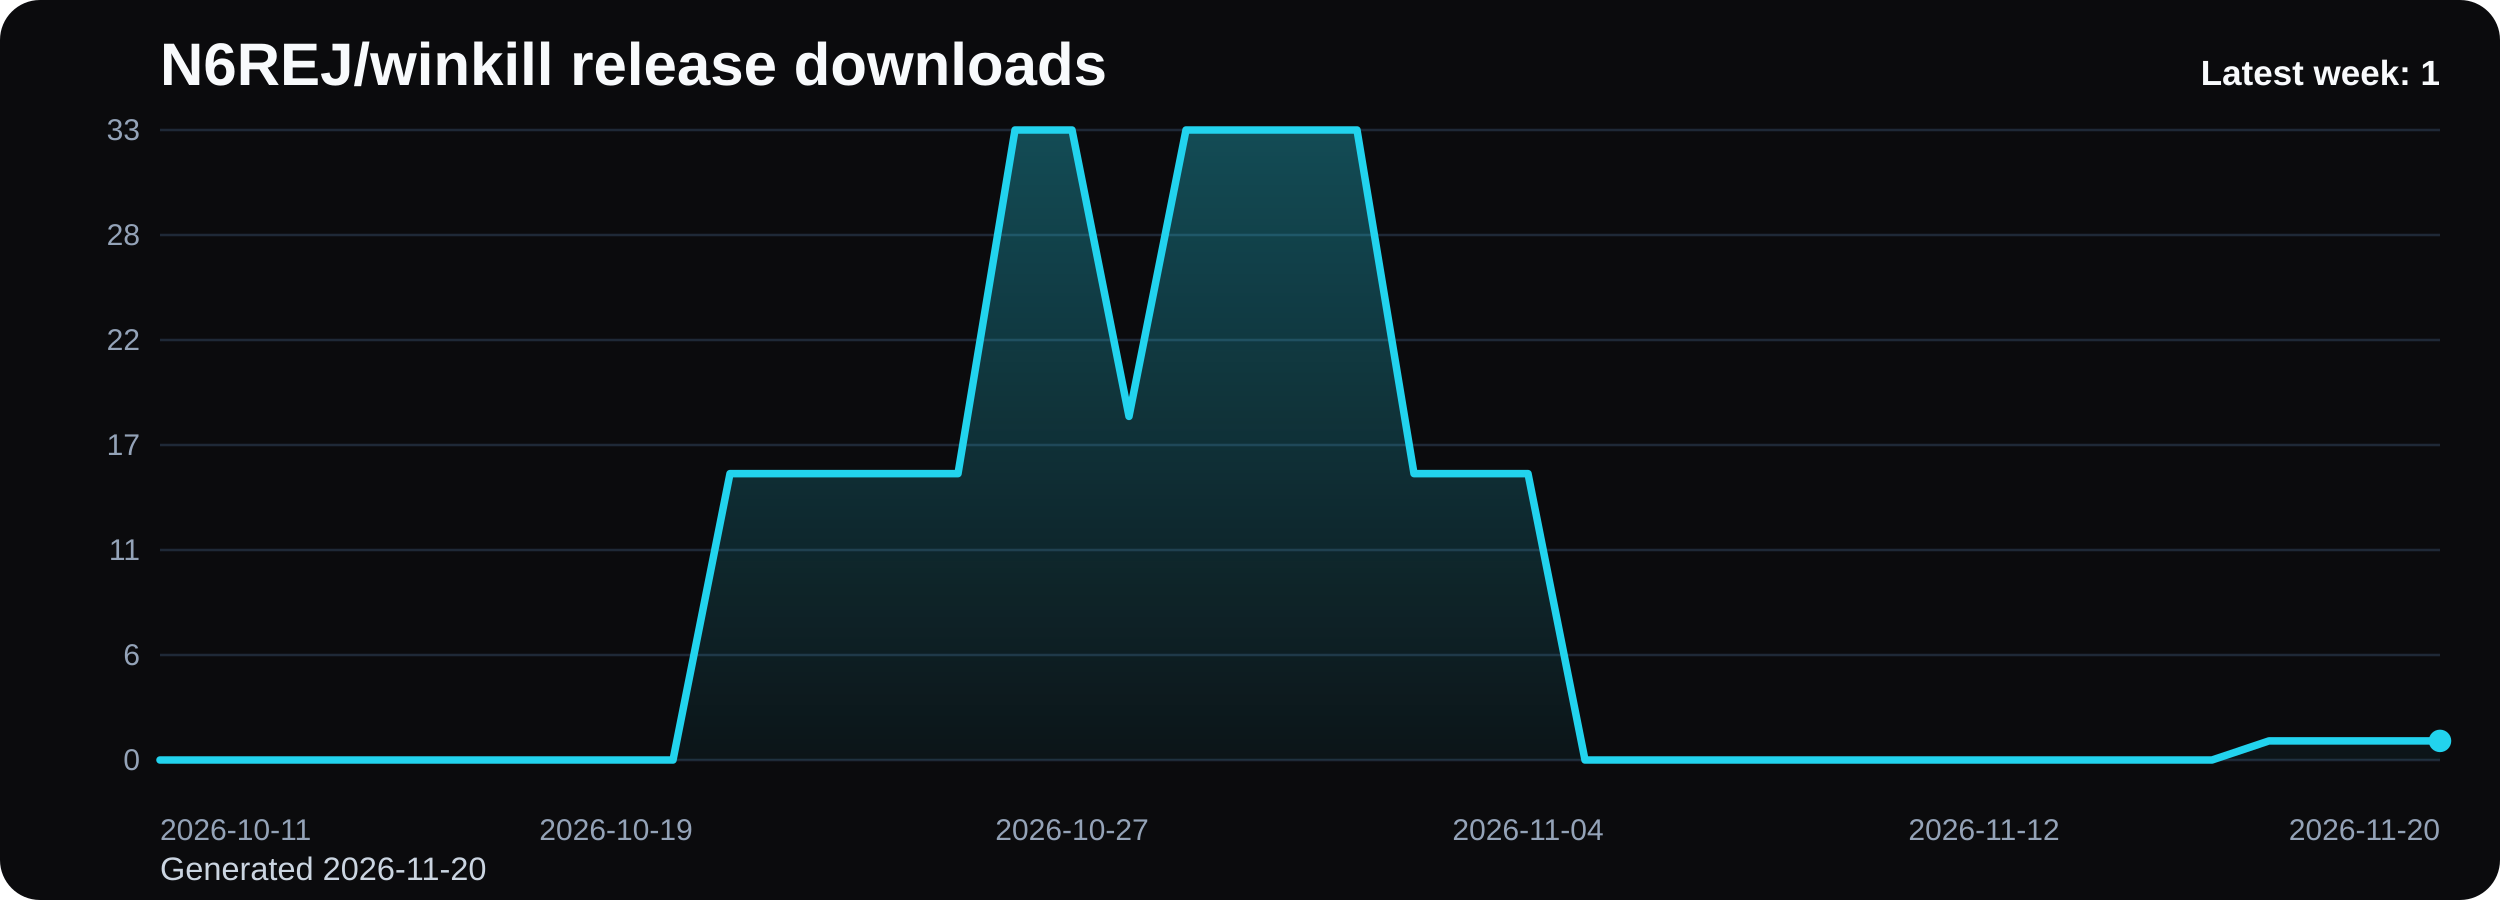
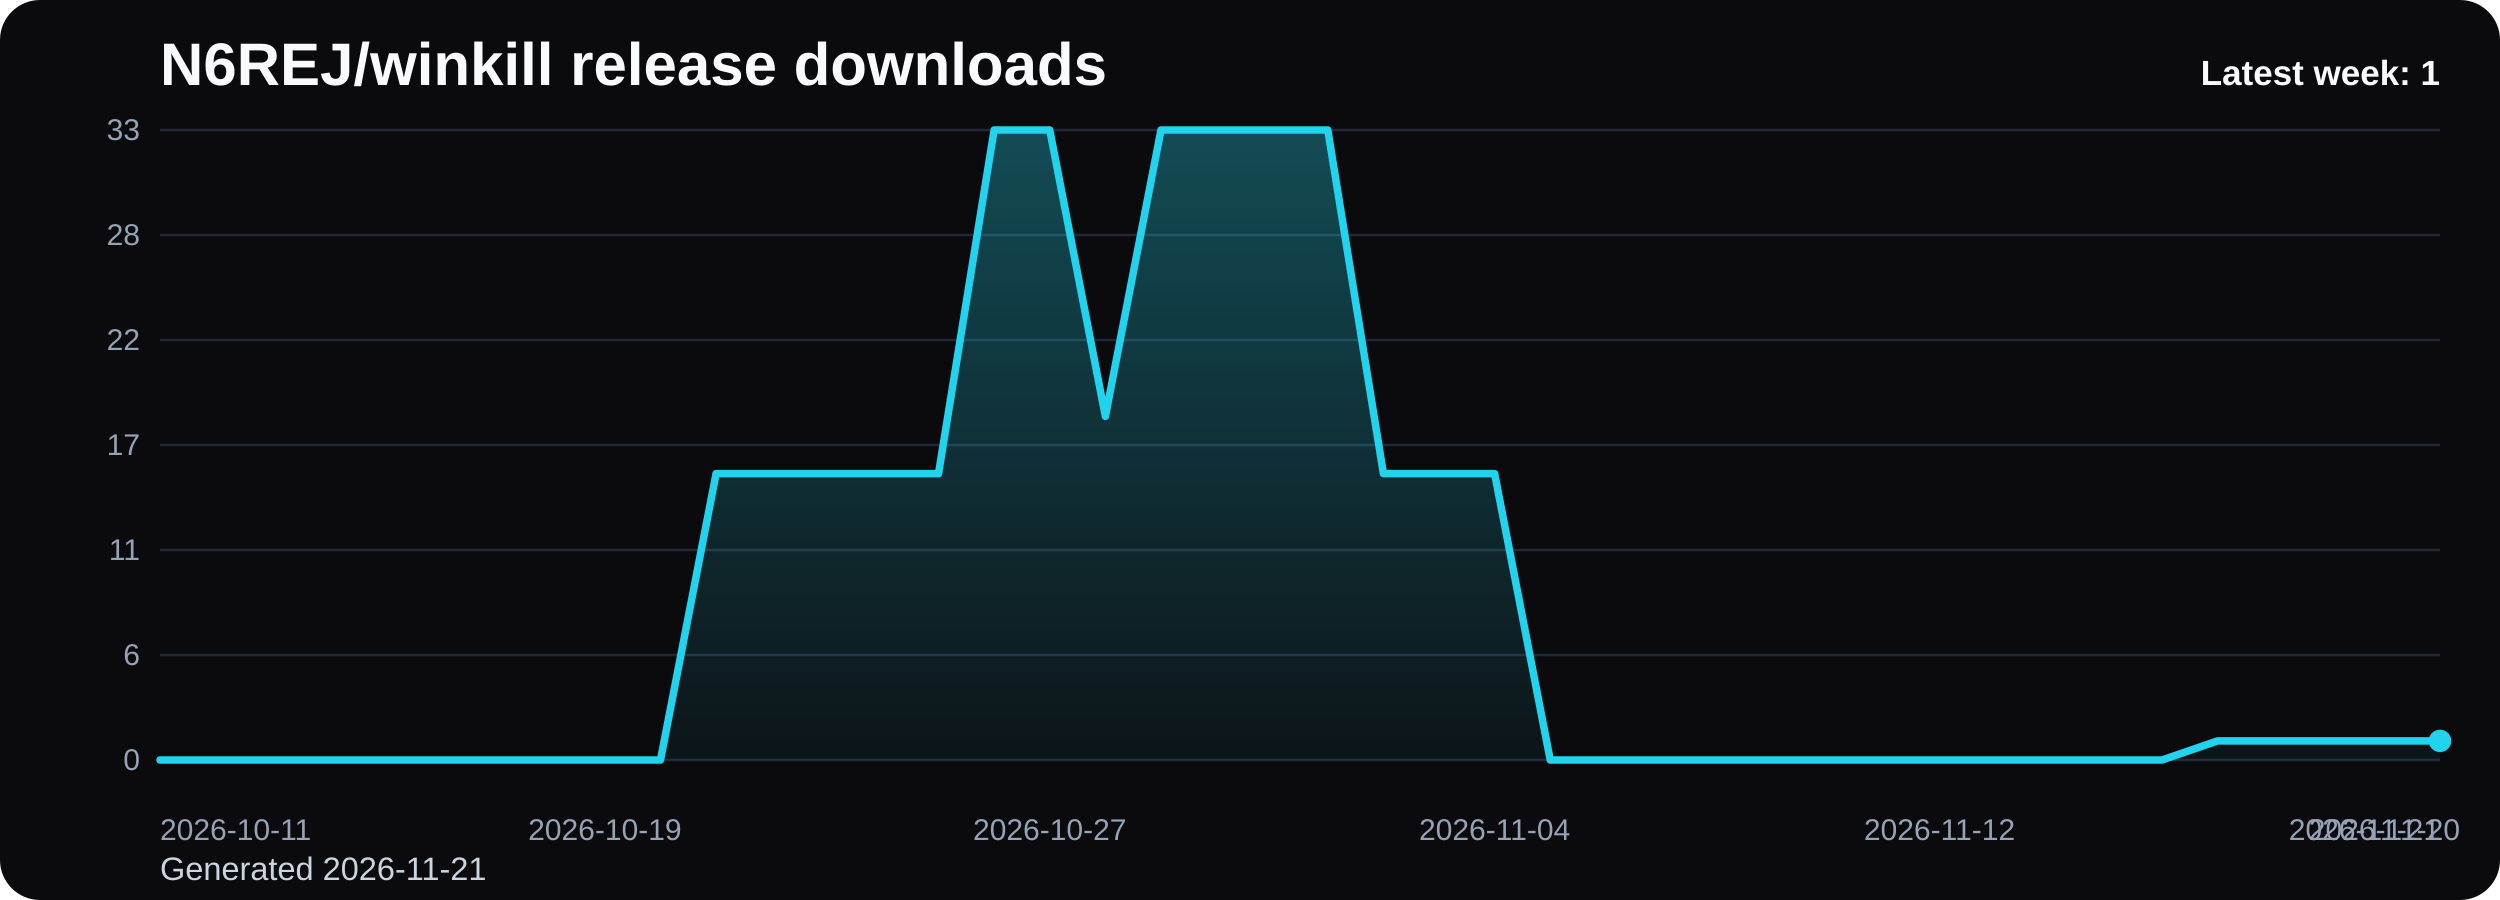
<svg xmlns="http://www.w3.org/2000/svg" viewBox="0 0 1000 360" role="img" aria-label="N6REJ/winkill release downloads chart">
  <defs>
    <linearGradient id="fill-weekly-black" x1="0" y1="0" x2="0" y2="1">
      <stop offset="0%" stop-color="#22d3ee" stop-opacity="0.32" />
      <stop offset="100%" stop-color="#22d3ee" stop-opacity="0.05" />
    </linearGradient>
    <style>
      .bg { fill: #0b0b0d; }
      .title { font: 700 24px Arial, sans-serif; fill: #f8fafc; }
      .sub { font: 400 13px Arial, sans-serif; fill: #cbd5e1; }
      .grid { stroke: #1f2937; stroke-width: 1; }
      .axis { font: 400 12px Arial, sans-serif; fill: #94a3b8; }
      .line { fill: none; stroke: #22d3ee; stroke-width: 3; stroke-linecap: round; stroke-linejoin: round; }
      .dot { fill: #22d3ee; }
      .value { font: 600 11px Arial, sans-serif; fill: #cbd5e1; }
      .latest { font: 700 14px Arial, sans-serif; fill: #f8fafc; }
    </style>
  </defs>
  <rect class="bg" x="0" y="0" width="1000" height="360" rx="16" />
  <text class="title" x="64" y="34">N6REJ/winkill release downloads</text>
-   <text class="sub" x="64" y="352">Generated 2026-11-20</text>
+   <text class="sub" x="64" y="352">Generated 2026-11-21</text>
  <line x1="64" y1="52.00" x2="976" y2="52.00" class="grid" />
  <text x="56" y="56.00" text-anchor="end" class="axis">33</text>
  <line x1="64" y1="94.00" x2="976" y2="94.00" class="grid" />
  <text x="56" y="98.00" text-anchor="end" class="axis">28</text>
  <line x1="64" y1="136.00" x2="976" y2="136.00" class="grid" />
  <text x="56" y="140.00" text-anchor="end" class="axis">22</text>
  <line x1="64" y1="178.00" x2="976" y2="178.00" class="grid" />
  <text x="56" y="182.00" text-anchor="end" class="axis">17</text>
  <line x1="64" y1="220.00" x2="976" y2="220.00" class="grid" />
  <text x="56" y="224.00" text-anchor="end" class="axis">11</text>
  <line x1="64" y1="262.00" x2="976" y2="262.00" class="grid" />
  <text x="56" y="266.00" text-anchor="end" class="axis">6</text>
  <line x1="64" y1="304.00" x2="976" y2="304.00" class="grid" />
  <text x="56" y="308.00" text-anchor="end" class="axis">0</text>
-   <path d="M 64.00 304 L 64.00 304.00 L 86.80 304.00 L 109.60 304.00 L 132.40 304.00 L 155.20 304.00 L 178.00 304.00 L 200.80 304.00 L 223.60 304.00 L 246.40 304.00 L 269.20 304.00 L 292.00 189.45 L 314.80 189.45 L 337.60 189.45 L 360.40 189.45 L 383.20 189.45 L 406.00 52.00 L 428.80 52.00 L 451.60 166.55 L 474.40 52.00 L 497.20 52.00 L 520.00 52.00 L 542.80 52.00 L 565.60 189.45 L 588.40 189.45 L 611.20 189.45 L 634.00 304.00 L 656.80 304.00 L 679.60 304.00 L 702.40 304.00 L 725.20 304.00 L 748.00 304.00 L 770.80 304.00 L 793.60 304.00 L 816.40 304.00 L 839.20 304.00 L 862.00 304.00 L 884.80 304.00 L 907.60 296.36 L 930.40 296.36 L 953.20 296.36 L 976.00 296.36 L 976.00 304 Z" fill="url(#fill-weekly-black)" />
-   <polyline class="line" points="64.00,304.00 86.80,304.00 109.60,304.00 132.40,304.00 155.20,304.00 178.00,304.00 200.80,304.00 223.60,304.00 246.40,304.00 269.20,304.00 292.00,189.45 314.80,189.45 337.60,189.45 360.40,189.45 383.20,189.45 406.00,52.00 428.80,52.00 451.60,166.55 474.40,52.00 497.20,52.00 520.00,52.00 542.80,52.00 565.60,189.45 588.40,189.45 611.20,189.45 634.00,304.00 656.80,304.00 679.60,304.00 702.40,304.00 725.20,304.00 748.00,304.00 770.80,304.00 793.60,304.00 816.40,304.00 839.20,304.00 862.00,304.00 884.80,304.00 907.60,296.36 930.40,296.36 953.20,296.36 976.00,296.36" />
+   <path d="M 64.00 304 L 64.00 304.00 L 86.24 304.00 L 108.49 304.00 L 130.73 304.00 L 152.98 304.00 L 175.22 304.00 L 197.46 304.00 L 219.71 304.00 L 241.95 304.00 L 264.20 304.00 L 286.44 189.45 L 308.68 189.45 L 330.93 189.45 L 353.17 189.45 L 375.41 189.45 L 397.66 52.00 L 419.90 52.00 L 442.15 166.55 L 464.39 52.00 L 486.63 52.00 L 508.88 52.00 L 531.12 52.00 L 553.37 189.45 L 575.61 189.45 L 597.85 189.45 L 620.10 304.00 L 642.34 304.00 L 664.59 304.00 L 686.83 304.00 L 709.07 304.00 L 731.32 304.00 L 753.56 304.00 L 775.80 304.00 L 798.05 304.00 L 820.29 304.00 L 842.54 304.00 L 864.78 304.00 L 887.02 296.36 L 909.27 296.36 L 931.51 296.36 L 953.76 296.36 L 976.00 296.36 L 976.00 304 Z" fill="url(#fill-weekly-black)" />
+   <polyline class="line" points="64.00,304.00 86.24,304.00 108.49,304.00 130.73,304.00 152.98,304.00 175.22,304.00 197.46,304.00 219.71,304.00 241.95,304.00 264.20,304.00 286.44,189.45 308.68,189.45 330.93,189.45 353.17,189.45 375.41,189.45 397.66,52.00 419.90,52.00 442.15,166.55 464.39,52.00 486.63,52.00 508.88,52.00 531.12,52.00 553.37,189.45 575.61,189.45 597.85,189.45 620.10,304.00 642.34,304.00 664.59,304.00 686.83,304.00 709.07,304.00 731.32,304.00 753.56,304.00 775.80,304.00 798.05,304.00 820.29,304.00 842.54,304.00 864.78,304.00 887.02,296.36 909.27,296.36 931.51,296.36 953.76,296.36 976.00,296.36" />
  <circle class="dot" cx="976.00" cy="296.36" r="4.5" />
  <text class="axis" x="64.00" y="336" text-anchor="start">2026-10-11</text>
-   <text class="axis" x="246.40" y="336" text-anchor="middle">2026-10-19</text>
-   <text class="axis" x="428.80" y="336" text-anchor="middle">2026-10-27</text>
-   <text class="axis" x="611.20" y="336" text-anchor="middle">2026-11-04</text>
-   <text class="axis" x="793.60" y="336" text-anchor="middle">2026-11-12</text>
-   <text class="axis" x="976.00" y="336" text-anchor="end">2026-11-20</text>
+   <text class="axis" x="241.95" y="336" text-anchor="middle">2026-10-19</text>
+   <text class="axis" x="419.90" y="336" text-anchor="middle">2026-10-27</text>
+   <text class="axis" x="597.85" y="336" text-anchor="middle">2026-11-04</text>
+   <text class="axis" x="775.80" y="336" text-anchor="middle">2026-11-12</text>
+   <text class="axis" x="953.76" y="336" text-anchor="middle">2026-11-20</text>
+   <text class="axis" x="976.00" y="336" text-anchor="end">2026-11-21</text>
  <text class="latest" x="976" y="34" text-anchor="end">Latest week: 1</text>
</svg>
